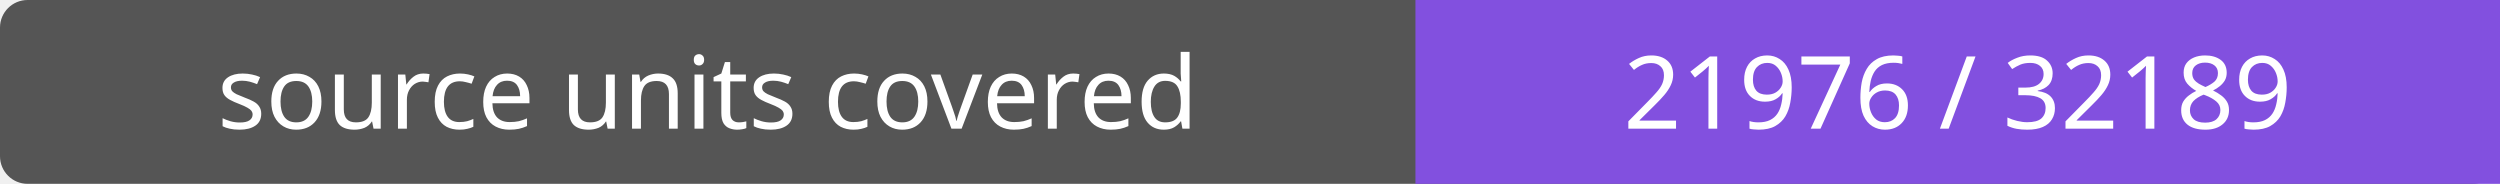
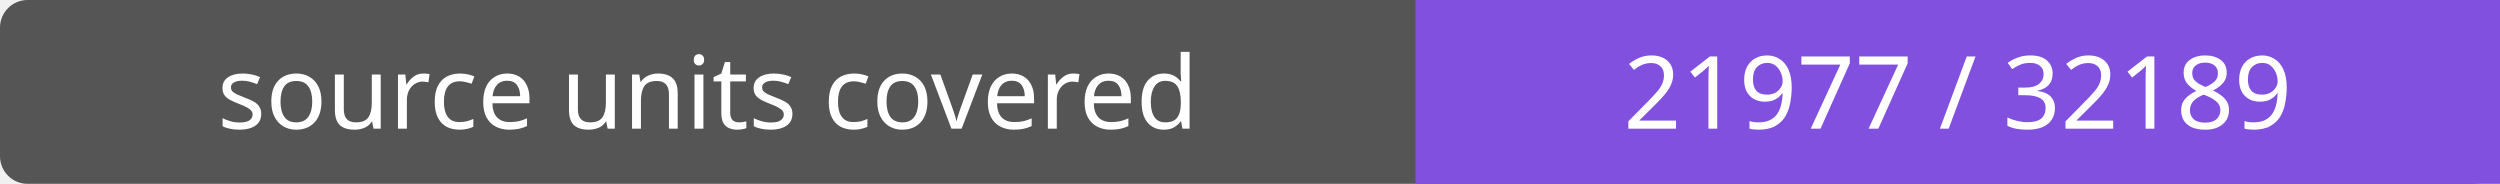
- <svg xmlns="http://www.w3.org/2000/svg" width="272" height="20" role="img" aria-label="source units covered: 21976 / 32189">
+ <svg xmlns="http://www.w3.org/2000/svg" width="272" height="20" role="img" aria-label="source units covered: 21977 / 32189">
  <rect width="272" height="20" rx="3" fill="#555" />
  <path fill="#8250df" d="M154 0h118v20H154z" />
  <g fill="#fff" text-anchor="middle" font-family="Verdana,sans-serif" font-size="11">
    <text x="77.0" y="14">source units covered</text>
-     <text x="213.0" y="14">21976 / 32189</text>
+     <text x="213.0" y="14">21977 / 32189</text>
  </g>
</svg>
